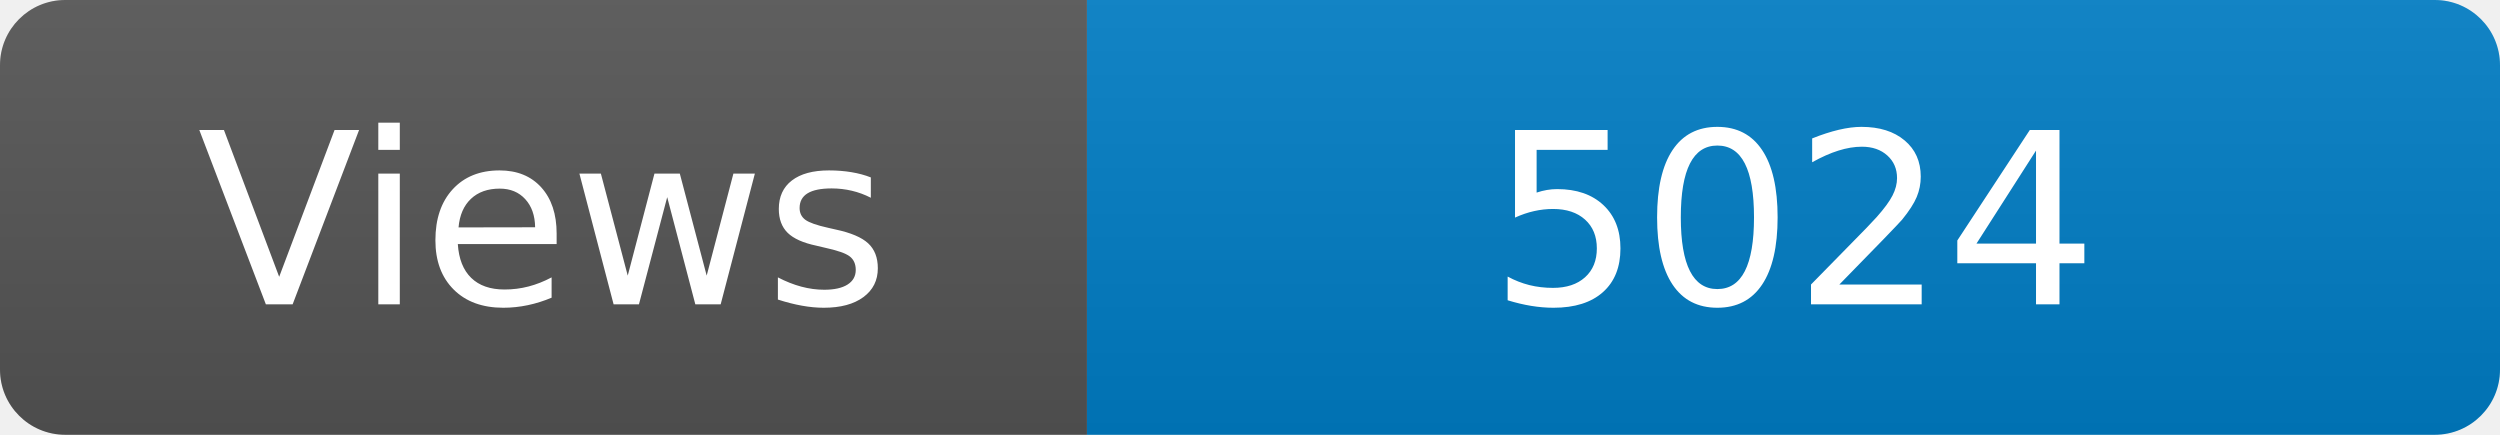
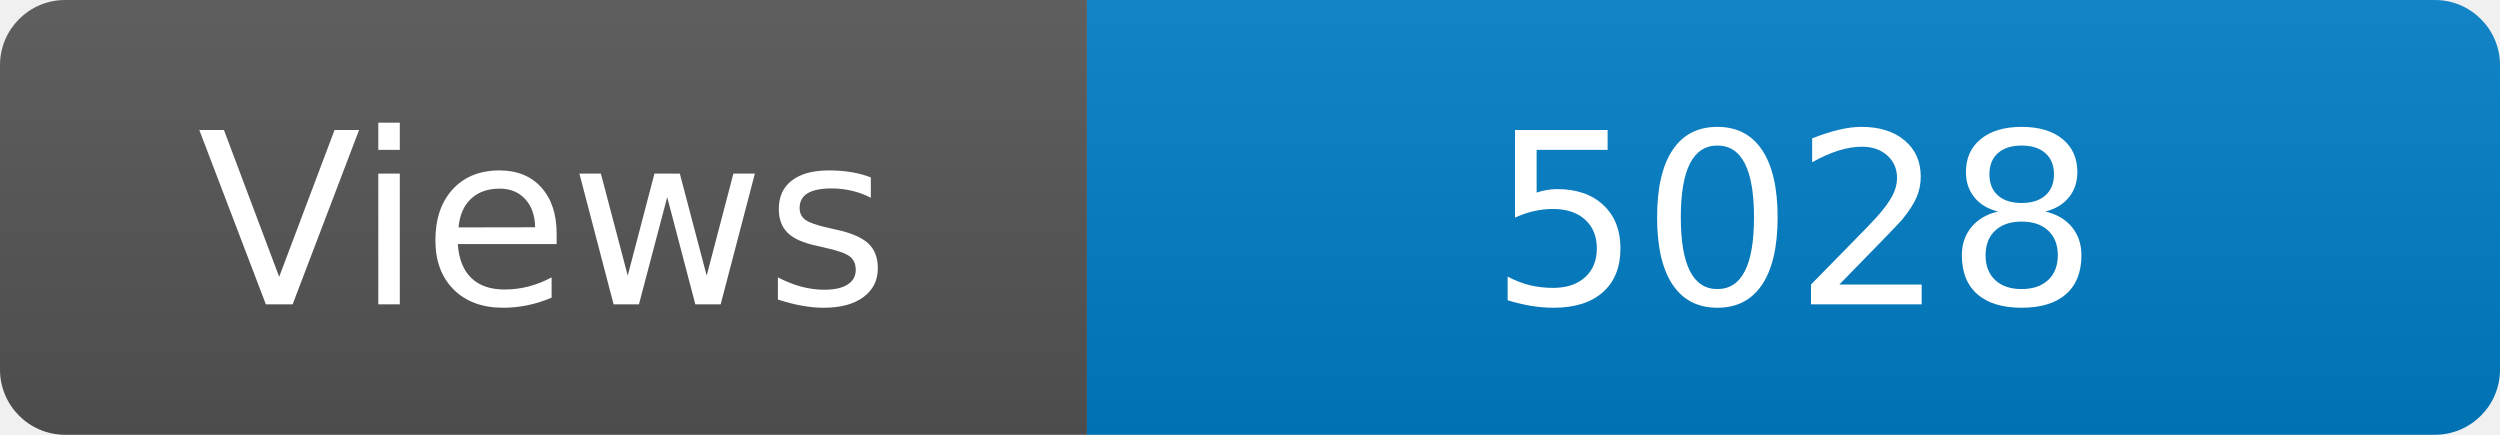
<svg xmlns="http://www.w3.org/2000/svg" width="115" height="20" role="img" aria-label="Maintained?: yes">
  <linearGradient id="s" x2="0" y2="100%">
    <stop offset="0" stop-color="#bbb" stop-opacity=".1" />
    <stop offset="1" stop-opacity=".1" />
  </linearGradient>
  <clipPath id="r">
    <rect width="115" height="20" rx="3" fill="#fff" />
  </clipPath>
  <g clip-path="url(#r)">
    <rect width="50" height="20" fill="#555" />
    <rect x="50" width="160" height="20" fill="#007ec6" />
    <rect width="115" height="20" fill="url(#s)" />
  </g>
  <g fill="#fff" text-anchor="middle" font-family="Verdana,Geneva,DejaVu Sans,sans-serif" font-size="110">
    <text x="250" y="140" transform="scale(.1)" fill="#fff">Views</text>
-     <text x="825" y="140" transform="scale(.1)" fill="#fff">5024</text>
+     <text x="825" y="140" transform="scale(.1)" fill="#fff">5028</text>
  </g>
</svg>
